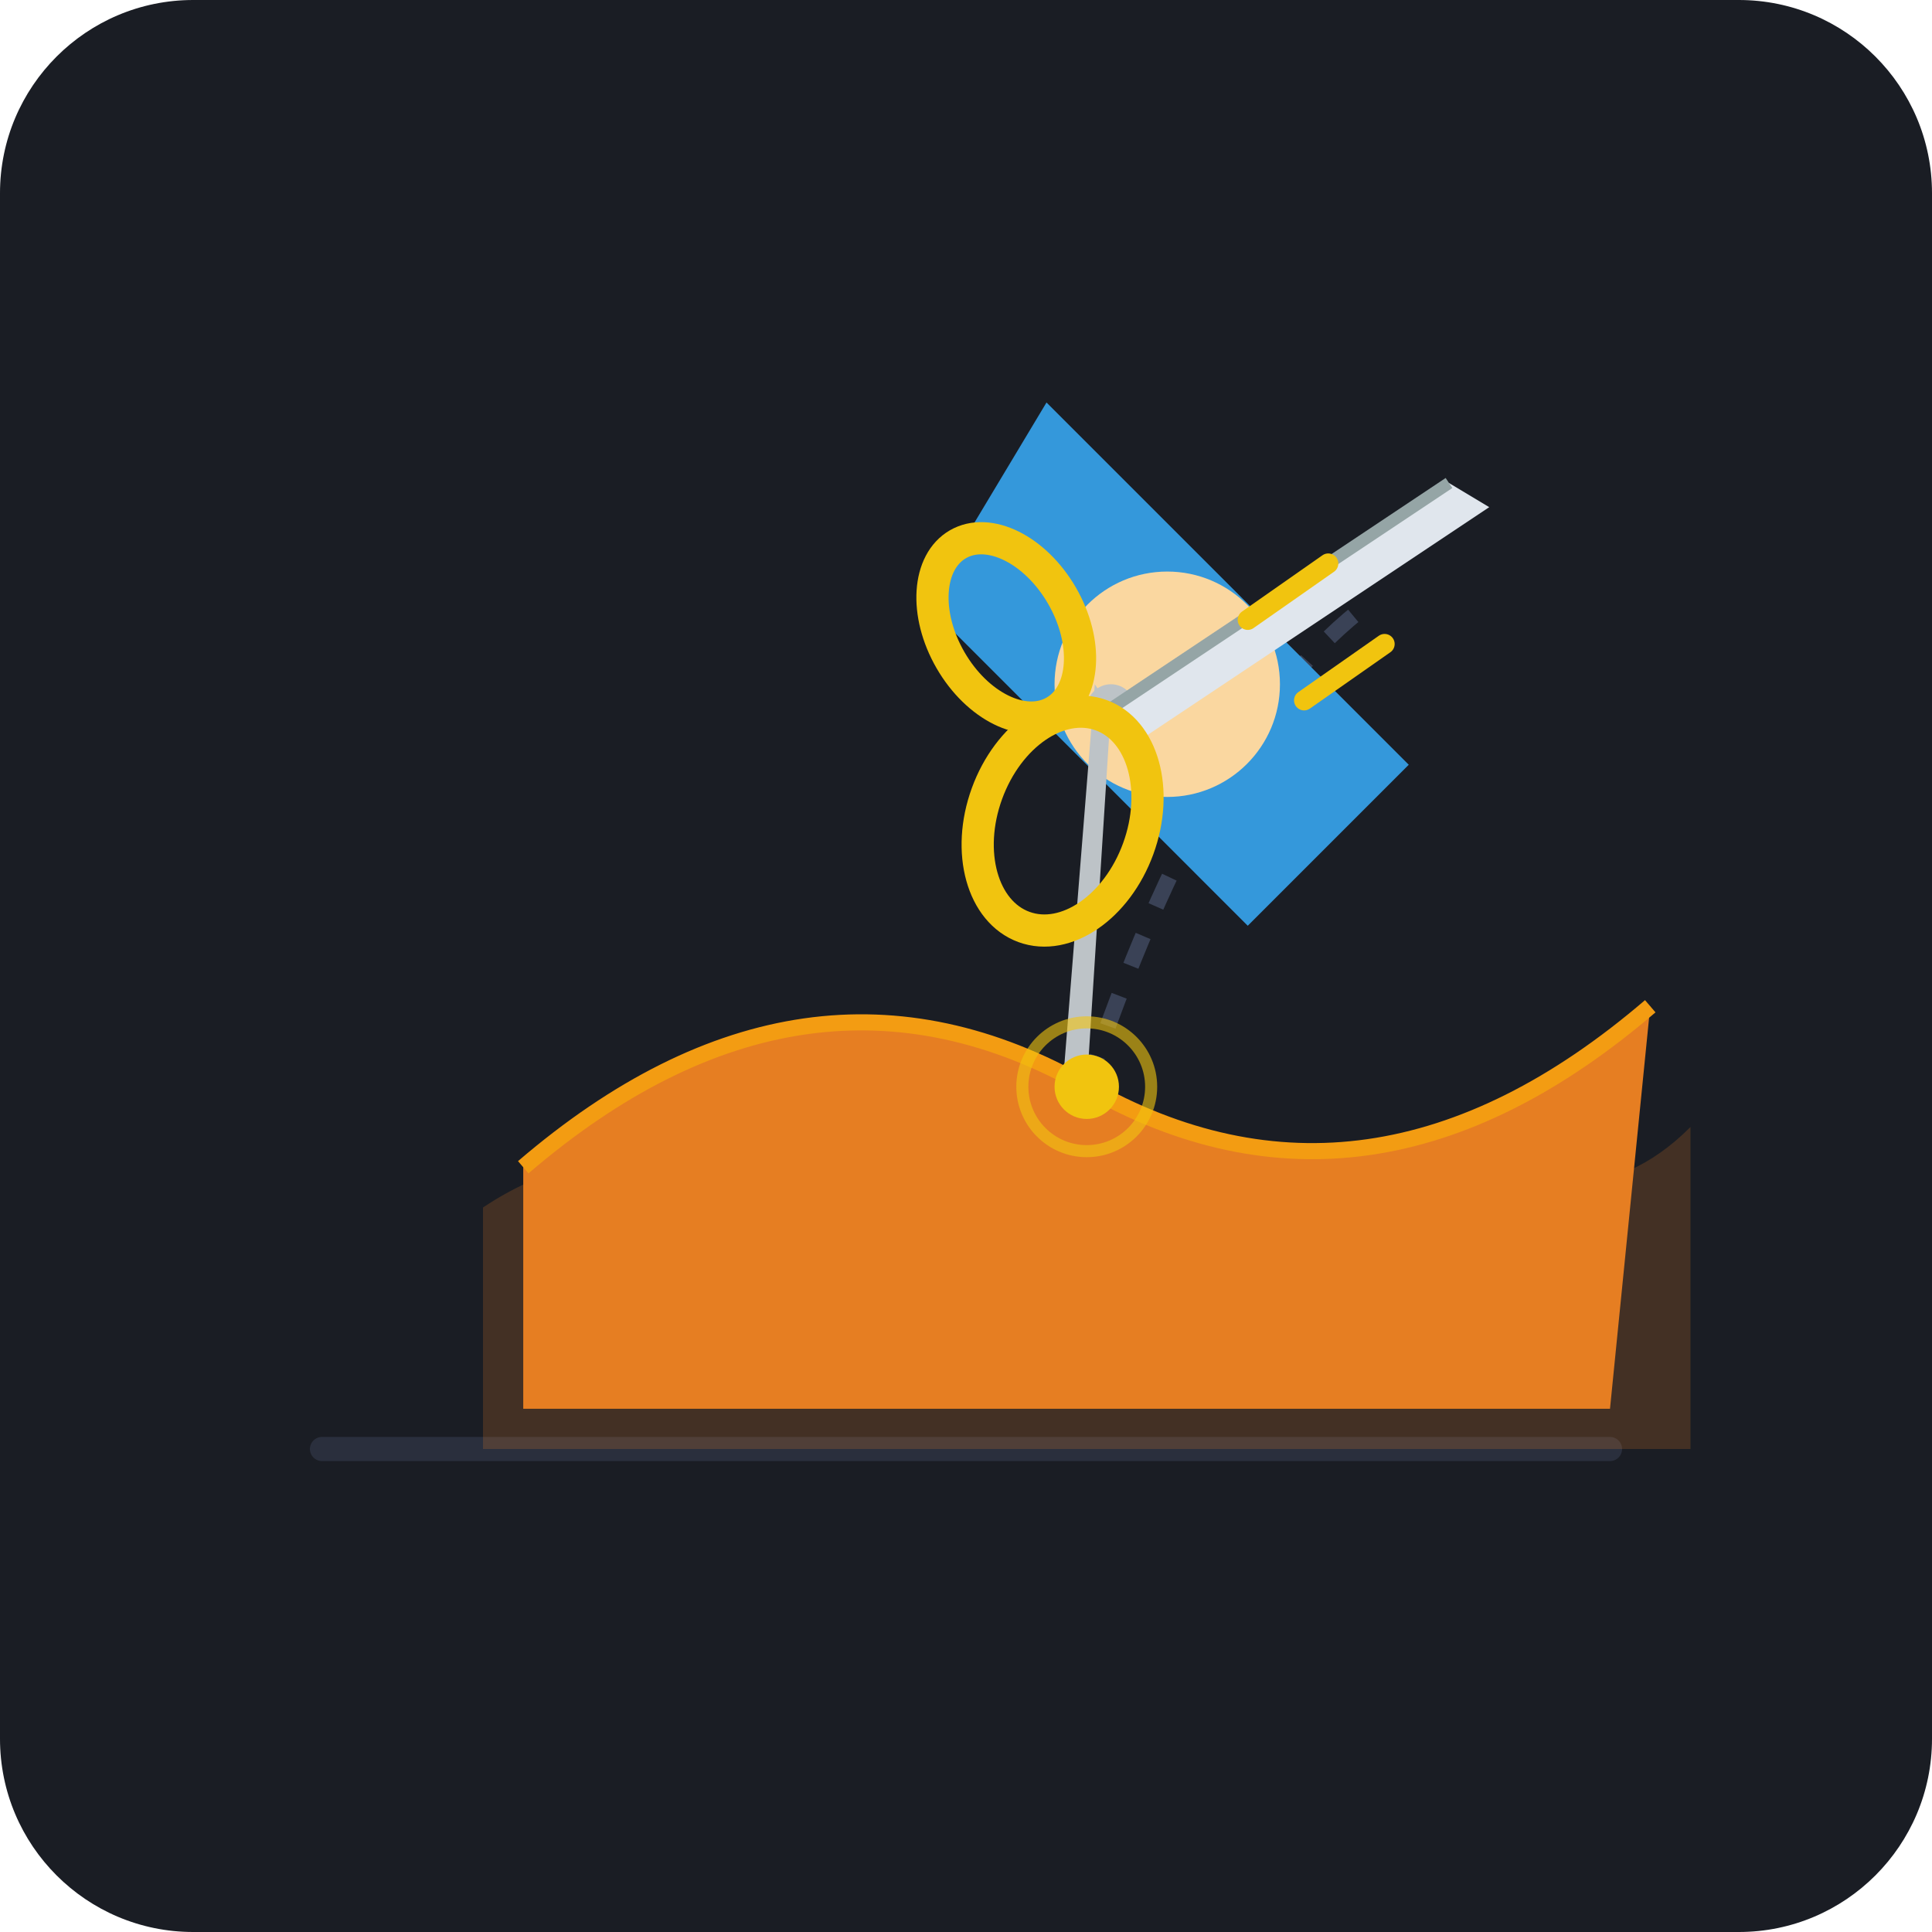
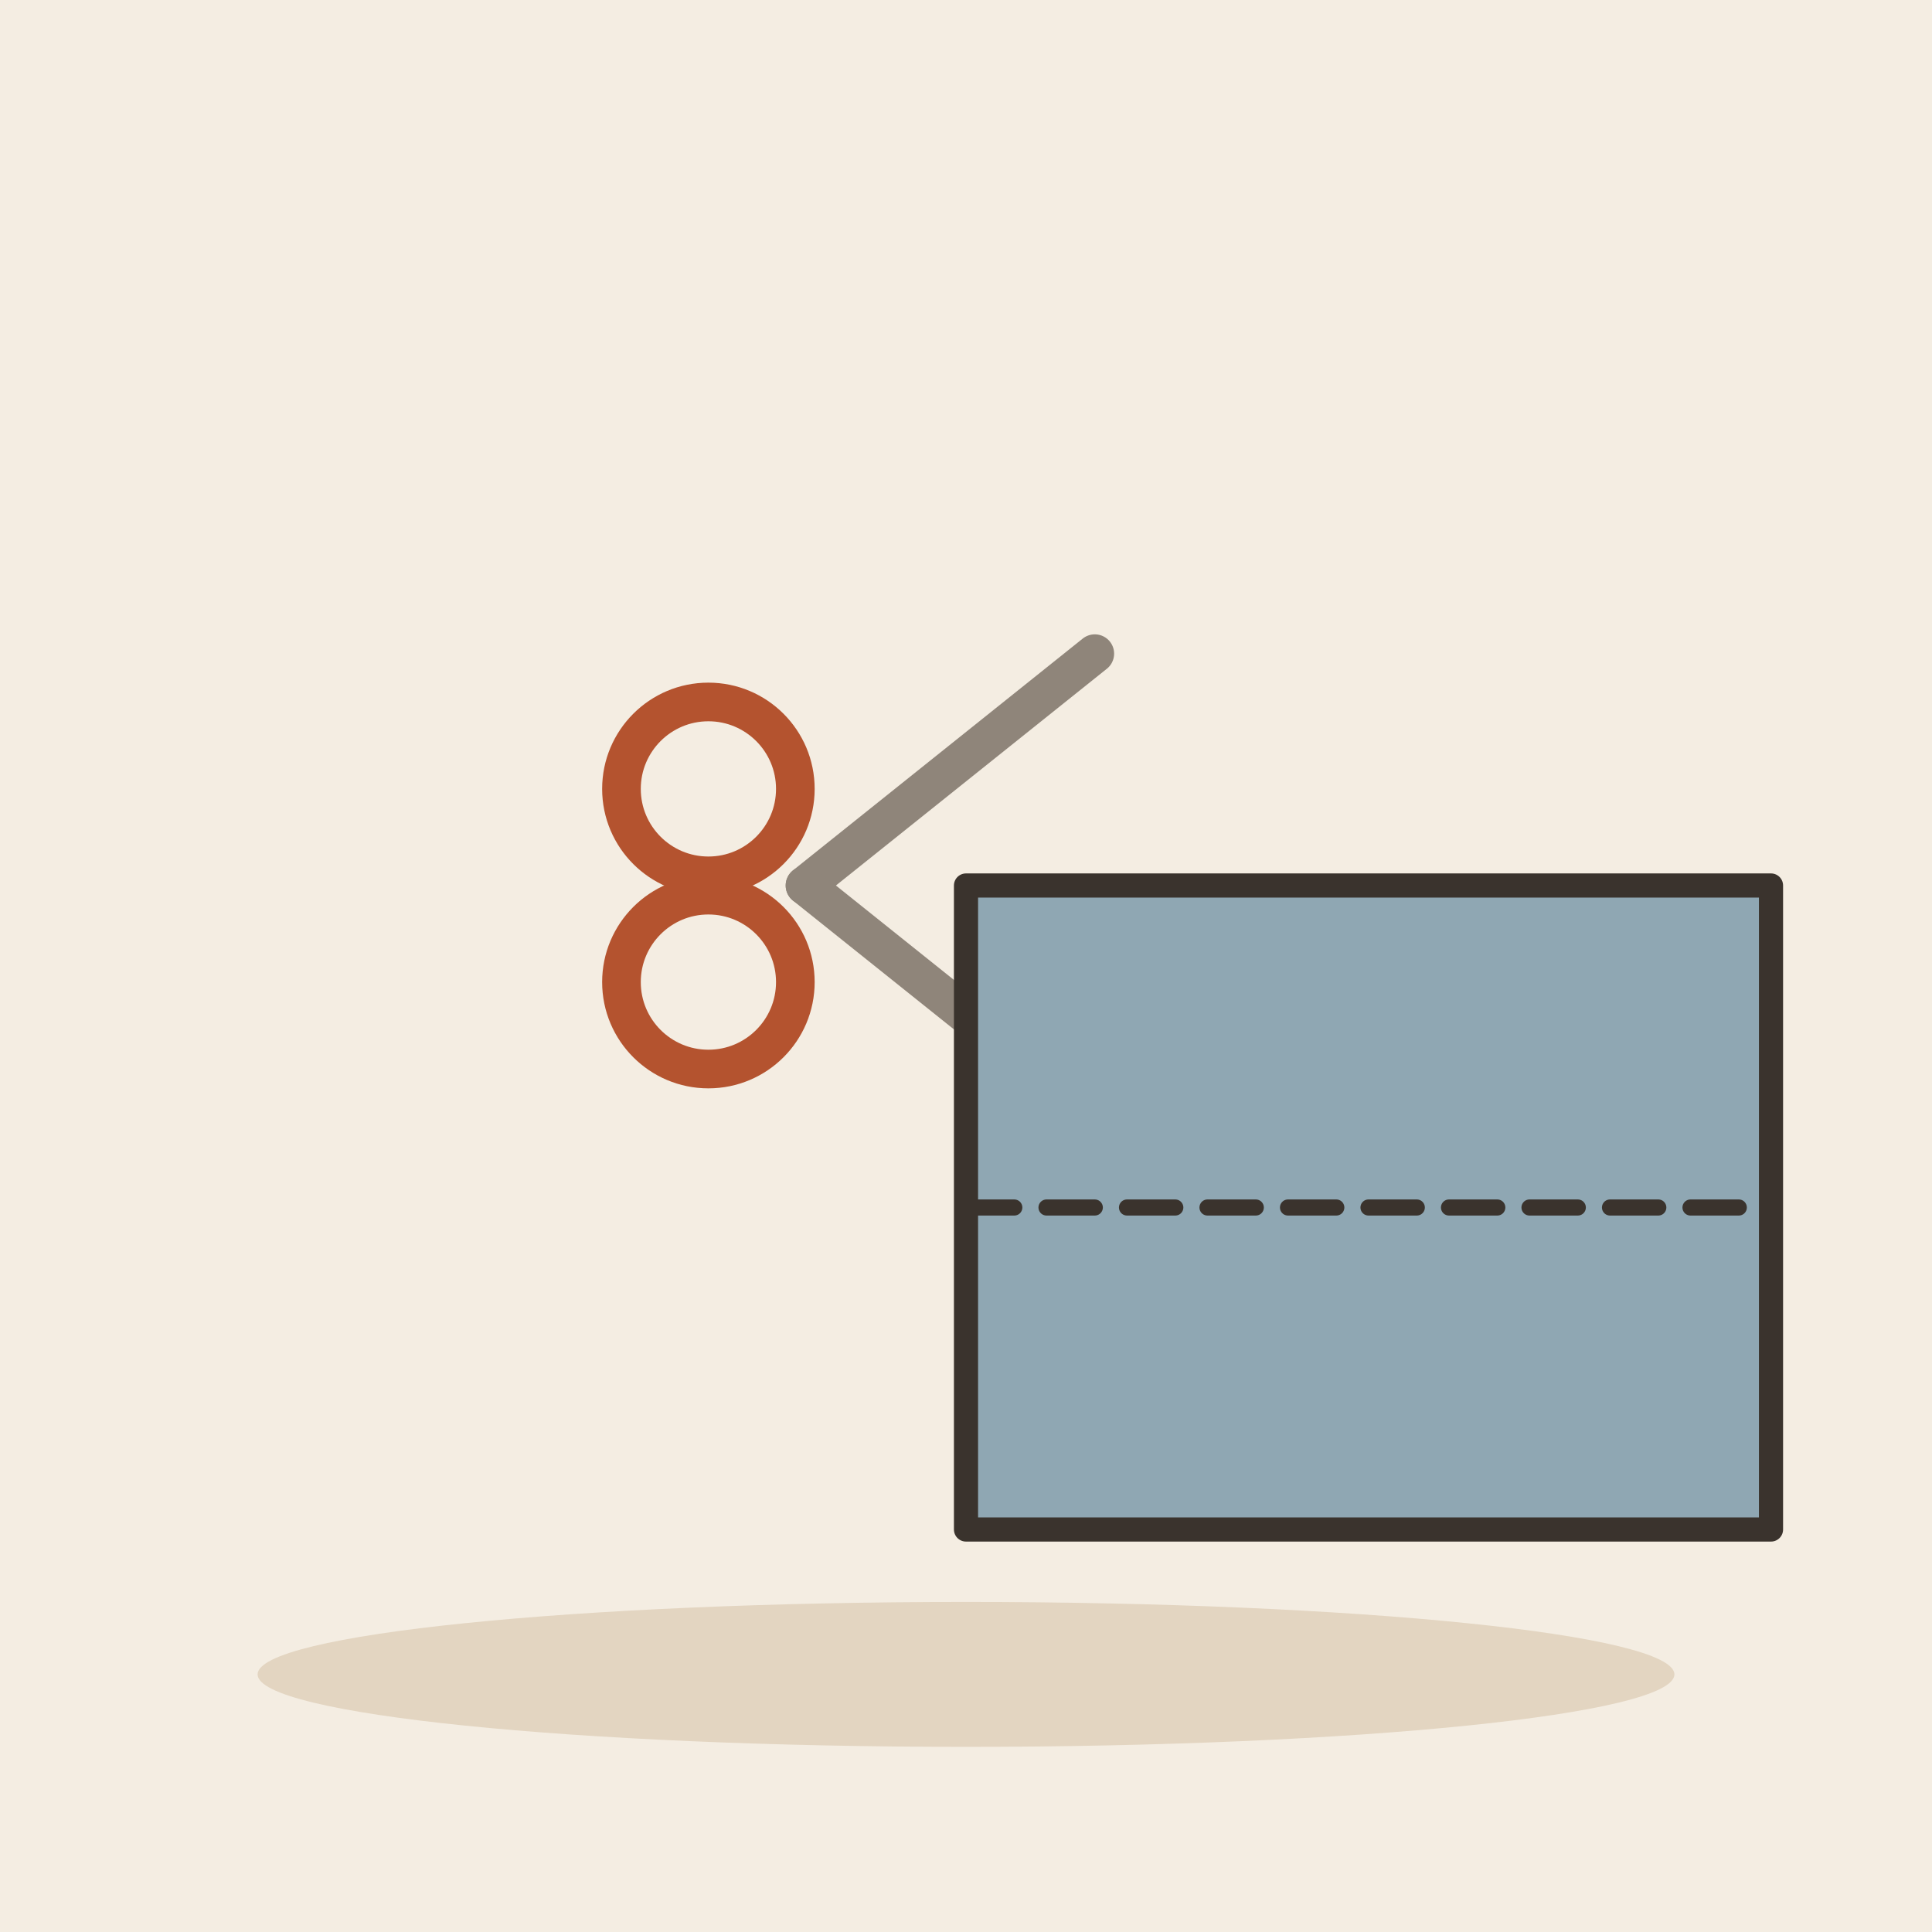
- <svg xmlns="http://www.w3.org/2000/svg" width="240" height="240" viewBox="0 0 240 240">
-   <rect width="240" height="240" rx="24" fill="#1A1D24" />
-   <g transform="translate(0, 0)">
-     <path d="M 40,180 L 200,180" stroke="#2A2F3D" stroke-width="3" stroke-linecap="round" />
-     <path d="M 60,150 C 90,130 110,170 140,150 C 170,130 190,160 210,140 L 210,180 L 60,180 Z" fill="#E67E22" opacity="0.2" />
-     <path d="M 65,145 Q 100,115 135,135 T 205,125 L 200,175 L 65,175 Z" fill="#E67E22" />
-     <path d="M 65,145 Q 100,115 135,135 T 205,125" stroke="#F39C12" stroke-width="2" fill="none" />
-     <path d="M 135,135 Q 150,90 170,75" stroke="#3A4256" stroke-width="2" stroke-dasharray="4,4" fill="none" />
-     <path d="M 130,50 L 175,95 L 155,115 L 115,75 Z" fill="#3498DB" />
-     <circle cx="145" cy="85" r="14" fill="#FAD7A0" />
-     <circle cx="138" cy="88" r="3" fill="#BDC3C7" />
-     <path d="M 138,88 L 180,60 L 185,63 L 140,93 Z" fill="#E0E6ED" />
-     <path d="M 180,60 L 138,88" stroke="#95A5A6" stroke-width="1.5" />
-     <path d="M 138,88 L 135,135 L 132,135 L 136,85 Z" fill="#BDC3C7" />
-     <ellipse cx="125" cy="78" rx="8" ry="12" transform="rotate(-30 125 78)" fill="none" stroke="#F1C40F" stroke-width="4" />
-     <ellipse cx="132" cy="102" rx="10" ry="14" transform="rotate(20 132 102)" fill="none" stroke="#F1C40F" stroke-width="4" />
-     <path d="M 165,70 L 155,77" stroke="#F1C40F" stroke-width="2.5" stroke-linecap="round" />
-     <path d="M 172,80 L 162,87" stroke="#F1C40F" stroke-width="2.5" stroke-linecap="round" />
-     <circle cx="135" cy="135" r="4" fill="#F1C40F" />
-     <circle cx="135" cy="135" r="8" stroke="#F1C40F" stroke-width="1.5" fill="none" opacity="0.6" />
+ <svg xmlns="http://www.w3.org/2000/svg" viewBox="0 0 240 240" data-style="editorial">
+   <rect width="240" height="240" fill="#F4EDE2" />
+   <ellipse cx="120" cy="208" rx="88" ry="9" fill="#E3D5C1" />
+   <g transform="translate(100 110) scale(1.2 1.2)">
+     <path d="M0 0L30 -24" stroke="#8F857A" stroke-width="4" stroke-linecap="round" fill="none" />
+     <path d="M0 0L30 24" stroke="#8F857A" stroke-width="4" stroke-linecap="round" fill="none" />
+     <circle cx="-10" cy="-10" r="9" fill="none" stroke-linecap="round" stroke-linejoin="round" stroke="#B4532F" stroke-width="4" />
+     <circle cx="-10" cy="10" r="9" fill="none" stroke-linecap="round" stroke-linejoin="round" stroke="#B4532F" stroke-width="4" />
  </g>
+   <g transform="translate(170 150)">
+     <path d="M-50 -40L50 -40L50 40L-50 40Z" fill="#8FA7B3" stroke="#3A332D" stroke-width="3" stroke-linecap="round" stroke-linejoin="round" />
+   </g>
+   <path d="M120 150L220 150" fill="none" stroke="#3A332D" stroke-width="2" stroke-linecap="round" stroke-linejoin="round" stroke-dasharray="6 4" />
</svg>
